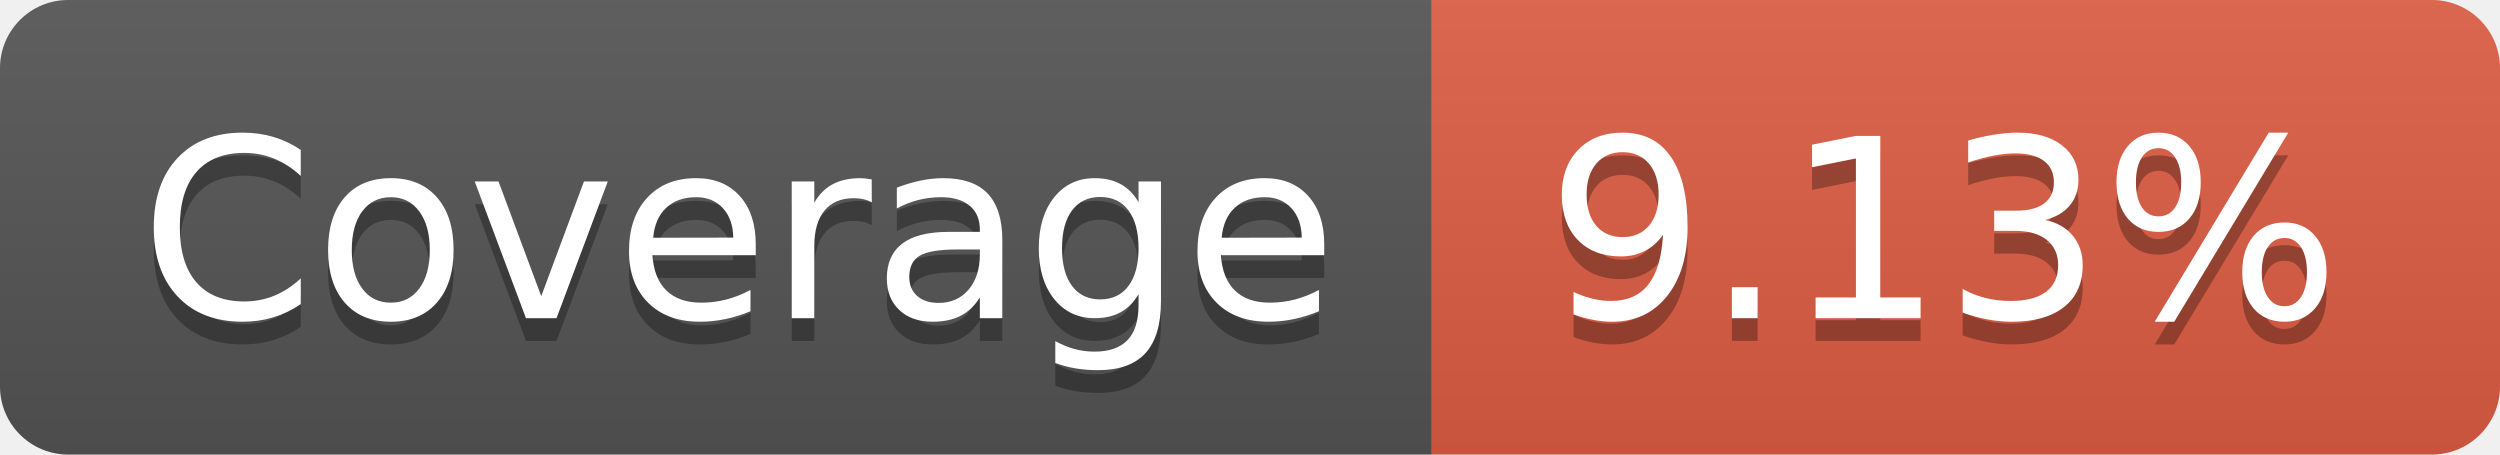
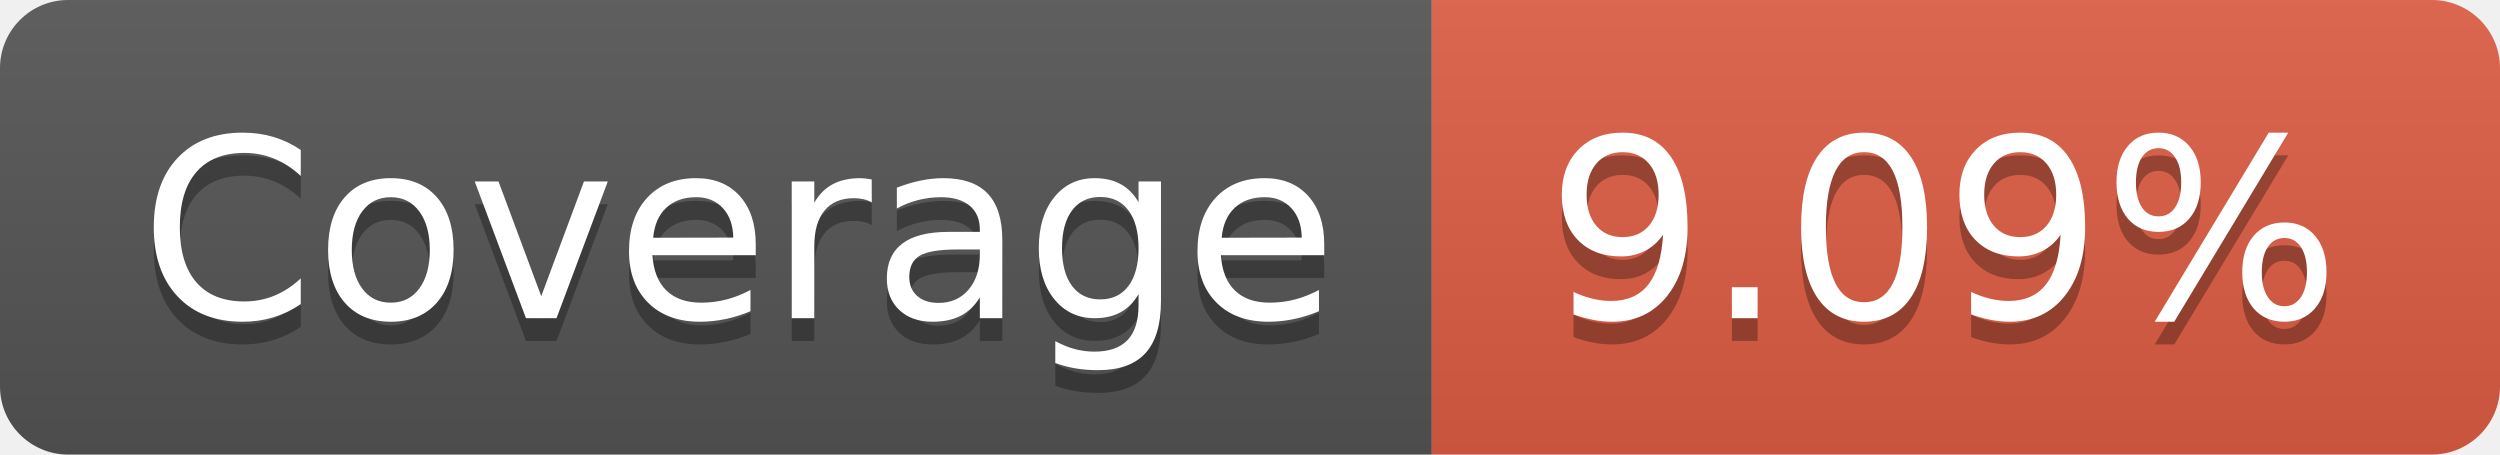
- <svg xmlns="http://www.w3.org/2000/svg" width="110" height="20" role="img" aria-label="Coverage: 9.13%">
+ <svg xmlns="http://www.w3.org/2000/svg" width="110" height="20" role="img" aria-label="Coverage: 9.09%">
  <linearGradient id="s" x2="0" y2="100%">
    <stop offset="0" stop-color="#bbb" stop-opacity=".1" />
    <stop offset="1" stop-opacity=".1" />
  </linearGradient>
  <clipPath id="r">
    <rect width="110" height="20" rx="3" fill="#fff" />
  </clipPath>
  <g clip-path="url(#r)">
    <rect width="63" height="20" fill="#555" />
    <rect x="63" width="47" height="20" fill="#e05d44" />
    <rect width="110" height="20" fill="url(#s)" />
  </g>
  <g fill="#fff" text-anchor="middle" font-family="Verdana,Geneva,DejaVu Sans,sans-serif" text-rendering="geometricPrecision" font-size="110">
    <text aria-hidden="true" x="325" y="150" fill="#010101" fill-opacity=".3" transform="scale(.1)" textLength="530">Coverage</text>
    <text x="325" y="140" transform="scale(.1)" fill="#fff" textLength="530">Coverage</text>
-     <text aria-hidden="true" x="855" y="150" fill="#010101" fill-opacity=".3" transform="scale(.1)" textLength="370">9.13%</text>
-     <text x="855" y="140" transform="scale(.1)" fill="#fff" textLength="370">9.13%</text>
+     <text aria-hidden="true" x="855" y="150" fill="#010101" fill-opacity=".3" transform="scale(.1)" textLength="370">9.09%</text>
+     <text x="855" y="140" transform="scale(.1)" fill="#fff" textLength="370">9.09%</text>
  </g>
</svg>
